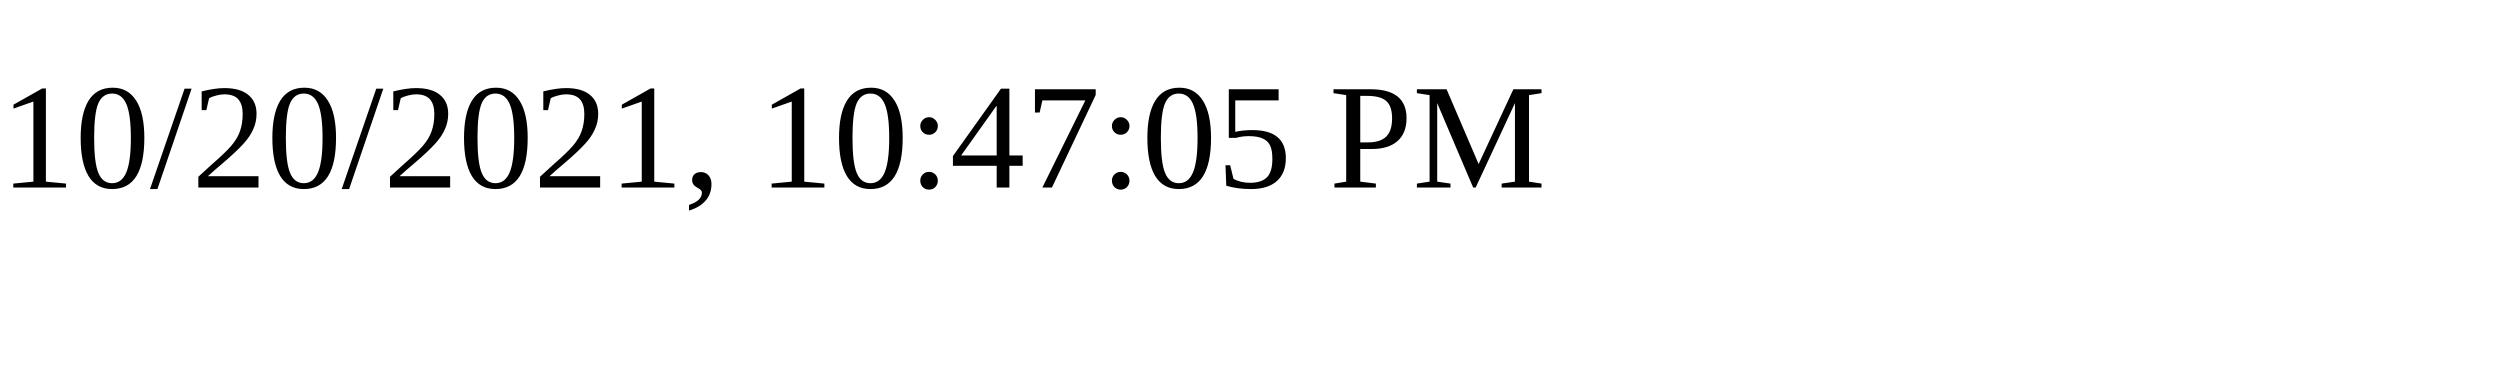
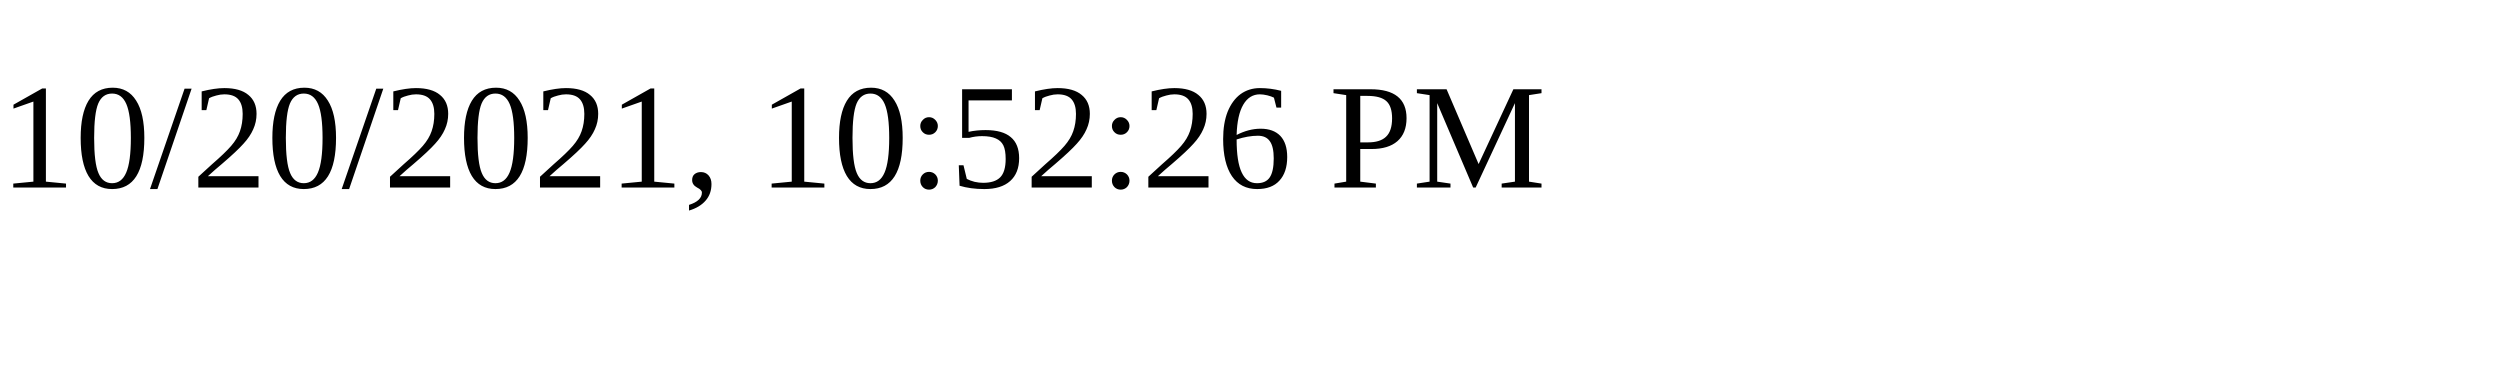
<svg xmlns="http://www.w3.org/2000/svg" height="30" width="200">
-   <text x="0" y="15">10/20/2021, 10:47:05 PM</text>
+   <text x="0" y="15">10/20/2021, 10:52:26 PM</text>
</svg>
